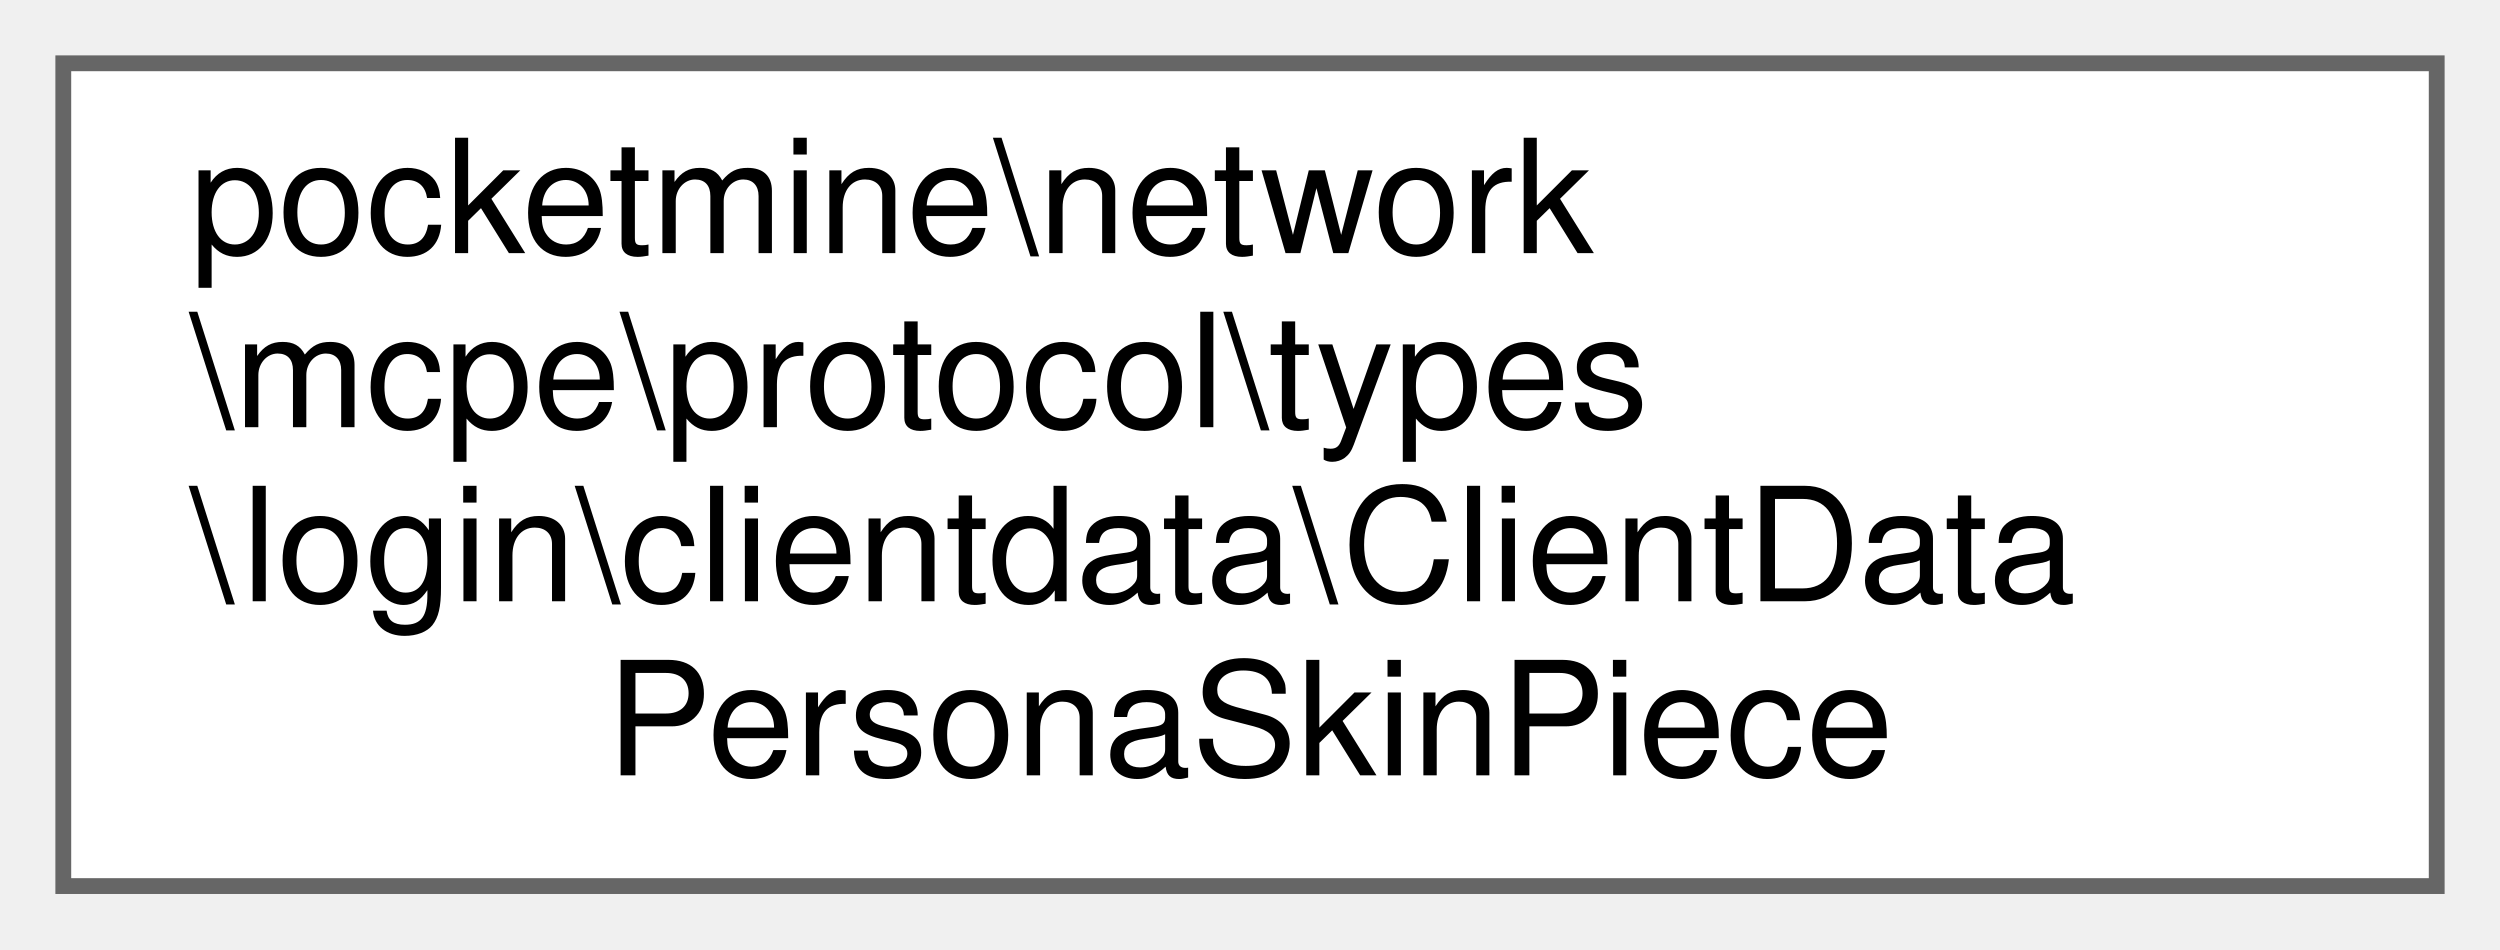
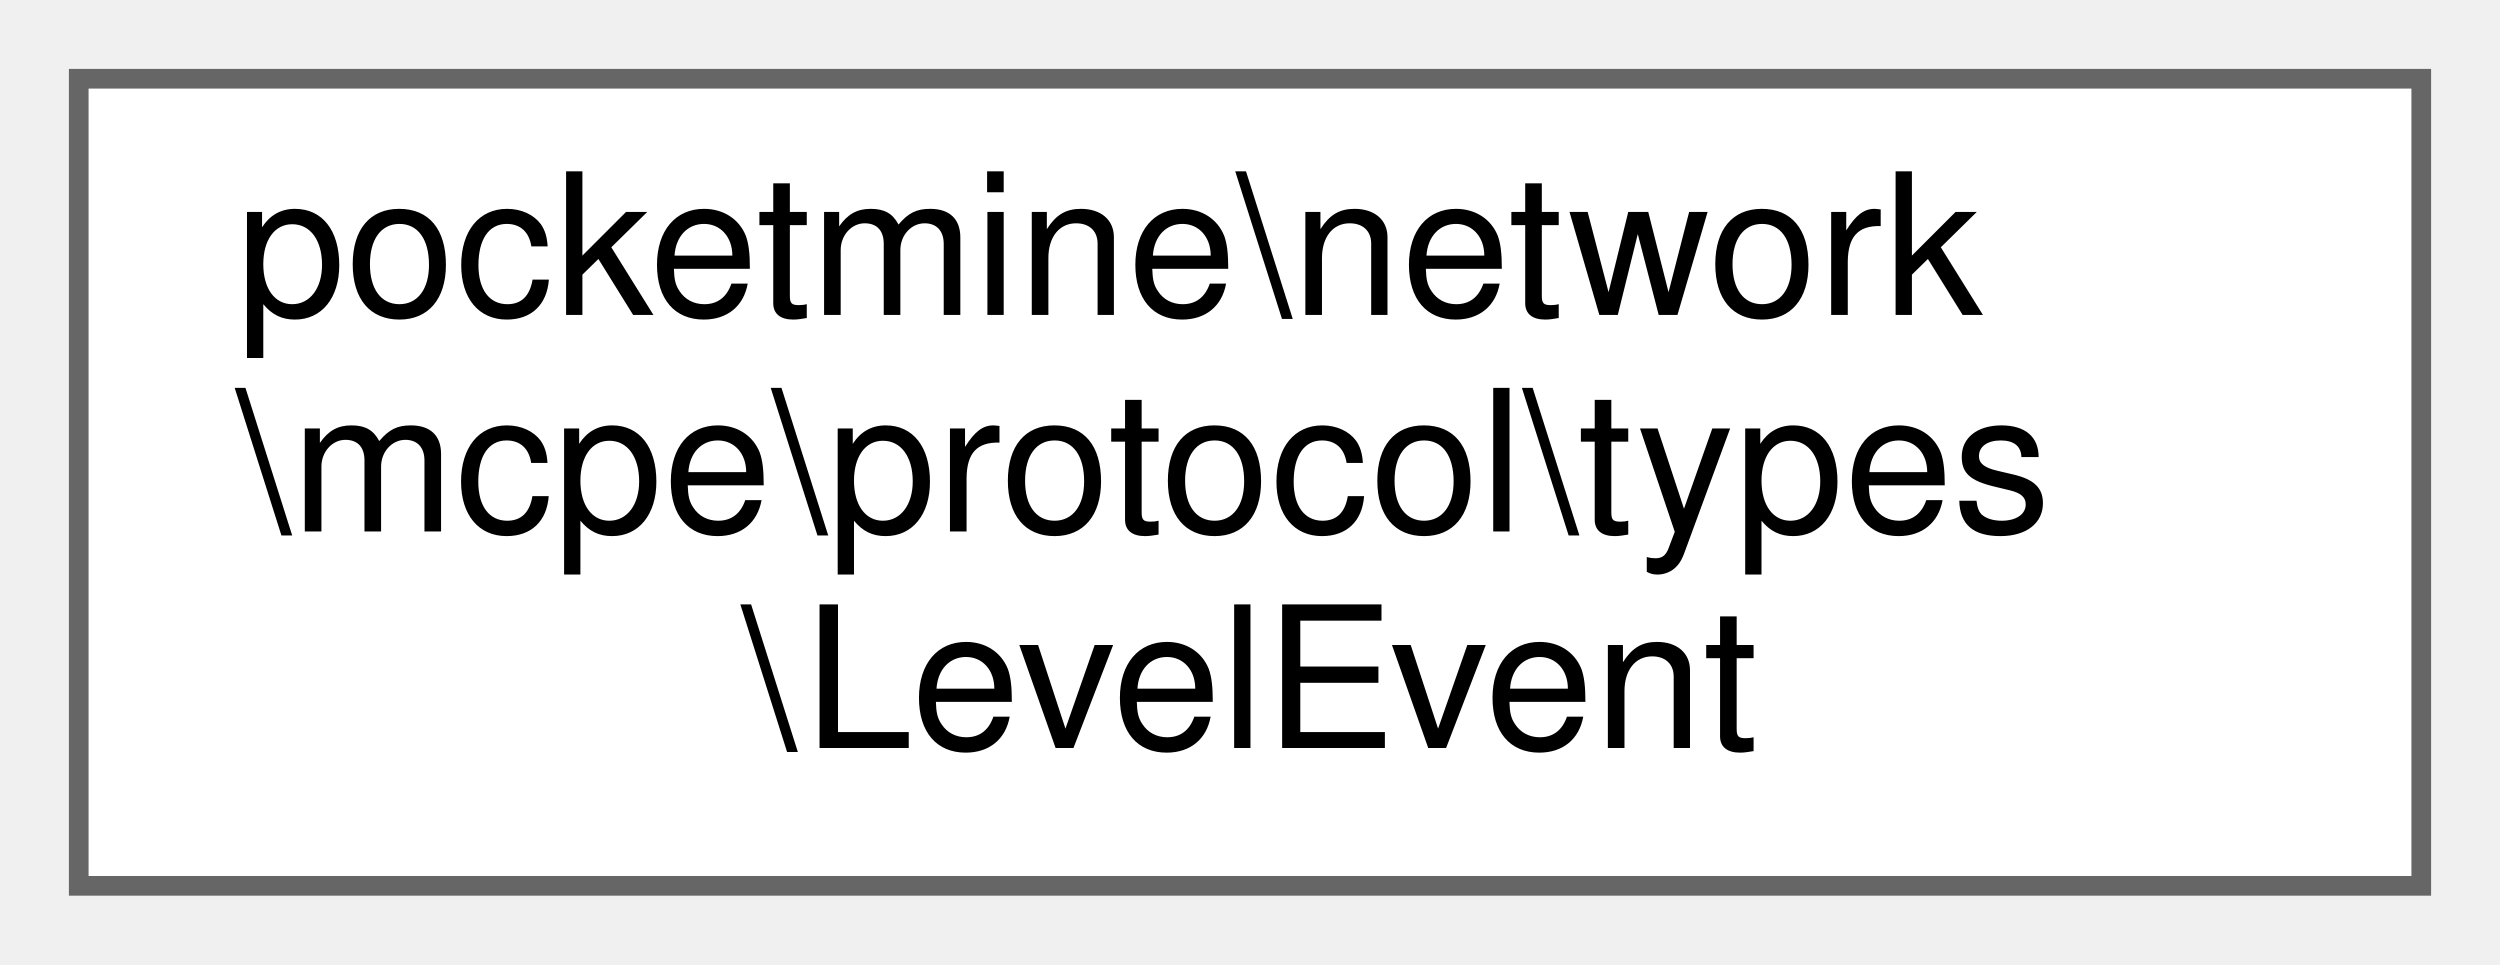
- <svg xmlns="http://www.w3.org/2000/svg" xmlns:xlink="http://www.w3.org/1999/xlink" width="158pt" height="60pt" viewBox="0.00 0.00 158.00 60.00">
-   <g id="graph0" class="graph" transform="scale(1 1) rotate(0) translate(4 56)">
+ <svg xmlns="http://www.w3.org/2000/svg" xmlns:xlink="http://www.w3.org/1999/xlink" width="127pt" height="49pt" viewBox="0.00 0.00 127.00 49.00">
+   <g id="graph0" class="graph" transform="scale(1 1) rotate(0) translate(4 45)">
    <g id="Node000000" class="node">
      <g id="a_Node000000">
-         <a xlink:href="d4/d10/classpocketmine_1_1network_1_1mcpe_1_1protocol_1_1types_1_1login_1_1clientdata_1_1_client_data_persona_skin_piece.html" target="_top" xlink:title=" ">
-           <polygon fill="white" stroke="#666666" points="150,-52 0,-52 0,0 150,0 150,-52" />
-           <text text-anchor="start" x="8" y="-40" font-family="Helvetica,sans-Serif" font-size="10.00">pocketmine\network</text>
-           <text text-anchor="start" x="8" y="-29" font-family="Helvetica,sans-Serif" font-size="10.00">\mcpe\protocol\types</text>
-           <text text-anchor="start" x="8" y="-18" font-family="Helvetica,sans-Serif" font-size="10.00">\login\clientdata\ClientData</text>
-           <text text-anchor="middle" x="75" y="-7" font-family="Helvetica,sans-Serif" font-size="10.00">PersonaSkinPiece</text>
+         <a xlink:href="d4/d4b/classpocketmine_1_1network_1_1mcpe_1_1protocol_1_1types_1_1_level_event.html" target="_top" xlink:title=" ">
+           <polygon fill="white" stroke="#666666" points="119,-41 0,-41 0,0 119,0 119,-41" />
+           <text text-anchor="start" x="8" y="-29" font-family="Helvetica,sans-Serif" font-size="10.00">pocketmine\network</text>
+           <text text-anchor="start" x="8" y="-18" font-family="Helvetica,sans-Serif" font-size="10.00">\mcpe\protocol\types</text>
+           <text text-anchor="middle" x="59.5" y="-7" font-family="Helvetica,sans-Serif" font-size="10.00">\LevelEvent</text>
        </a>
      </g>
    </g>
  </g>
</svg>
